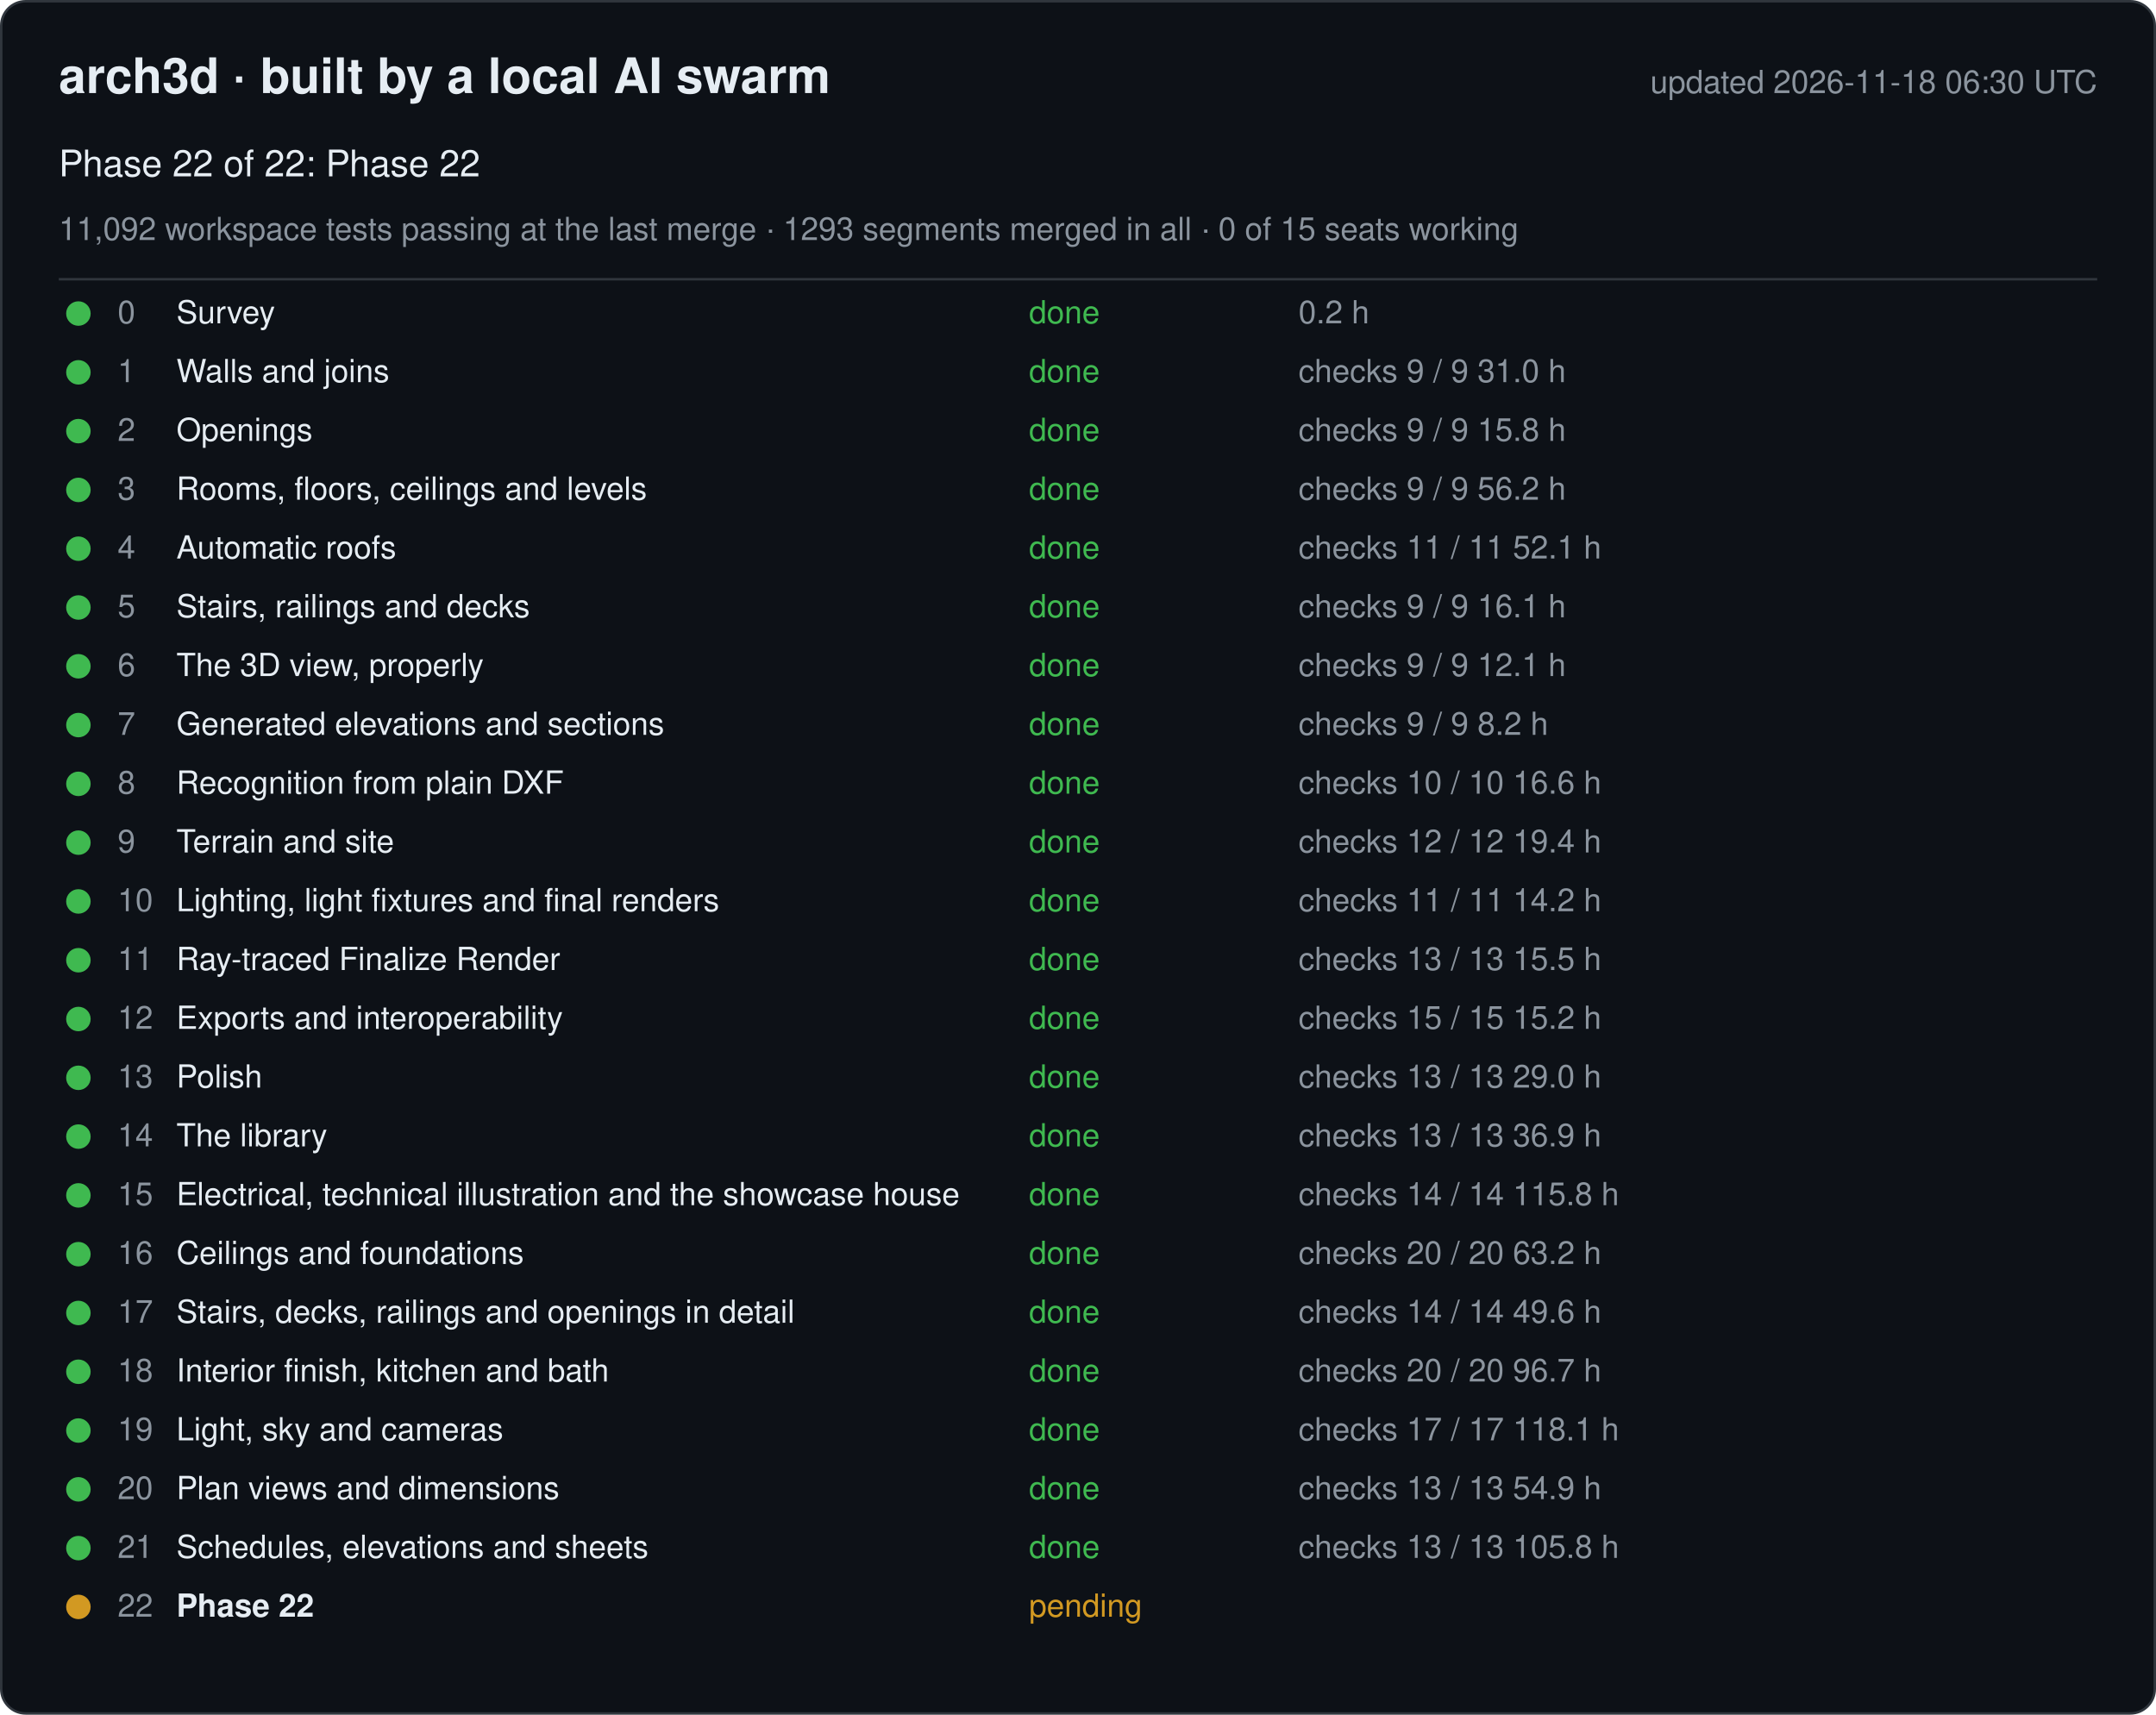
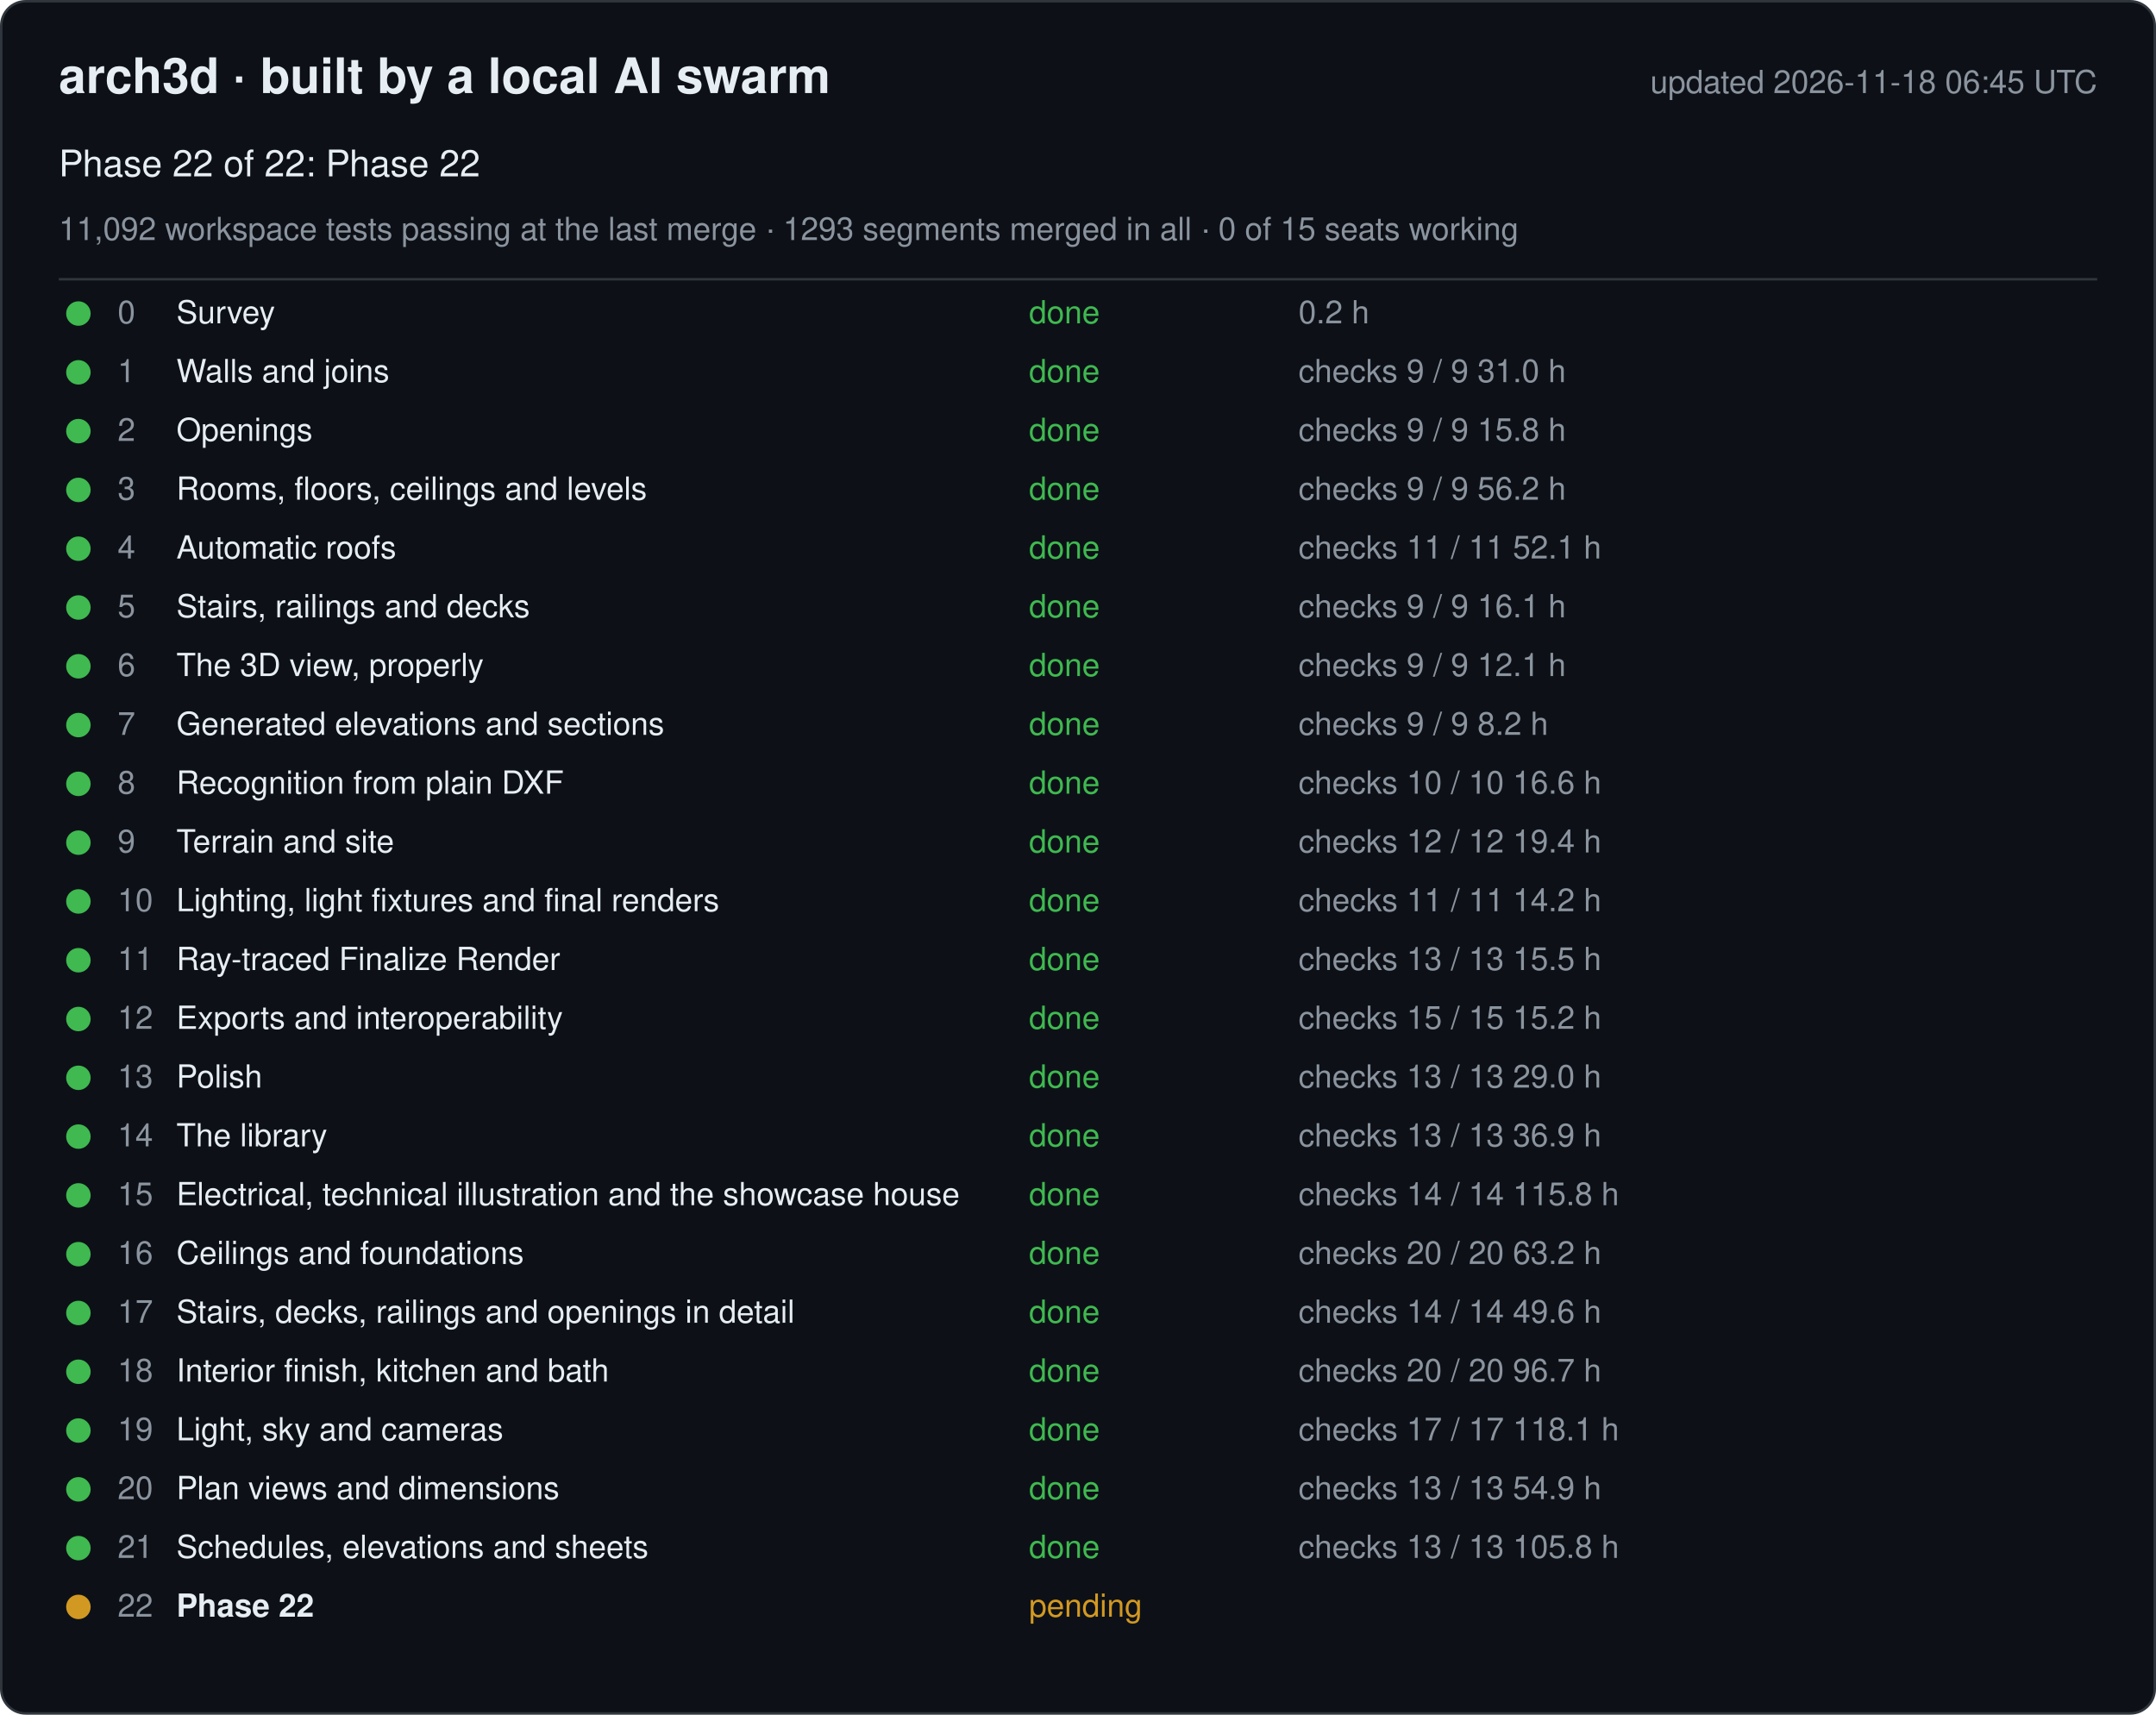
<svg xmlns="http://www.w3.org/2000/svg" width="880" height="700" viewBox="0 0 880 700" font-family="-apple-system, Segoe UI, Helvetica, Arial, sans-serif">
  <rect x="0.5" y="0.5" width="879" height="699" rx="10" fill="#0d1117" stroke="#30363d" />
  <text x="24" y="38" font-size="20" font-weight="600" fill="#e6edf3">arch3d · built by a local AI swarm</text>
-   <text x="856" y="38" font-size="13" fill="#8b949e" text-anchor="end">updated 2026-11-18 06:30 UTC</text>
+   <text x="856" y="38" font-size="13" fill="#8b949e" text-anchor="end">updated 2026-11-18 06:45 UTC</text>
  <text x="24" y="72" font-size="15" fill="#e6edf3">Phase 22 of 22: Phase 22</text>
  <text x="24" y="98" font-size="13" fill="#8b949e">11,092 workspace tests passing at the last merge · 1293 segments merged in all · 0 of 15 seats working</text>
  <line x1="24" y1="114" x2="856" y2="114" stroke="#30363d" />
  <g data-phase="0">
    <circle cx="32" cy="128" r="5" fill="#3fb950" />
    <text x="48" y="132" font-size="13" fill="#8b949e">0</text>
    <text x="72" y="132" font-size="13" fill="#e6edf3">Survey</text>
    <text x="420" y="132" font-size="13" fill="#3fb950">done</text>
    <text x="530" y="132" font-size="13" fill="#8b949e">0.2 h</text>
  </g>
  <g data-phase="1">
    <circle cx="32" cy="152" r="5" fill="#3fb950" />
    <text x="48" y="156" font-size="13" fill="#8b949e">1</text>
    <text x="72" y="156" font-size="13" fill="#e6edf3">Walls and joins</text>
    <text x="420" y="156" font-size="13" fill="#3fb950">done</text>
    <text x="530" y="156" font-size="13" fill="#8b949e">checks 9 / 9   31.0 h</text>
  </g>
  <g data-phase="2">
    <circle cx="32" cy="176" r="5" fill="#3fb950" />
    <text x="48" y="180" font-size="13" fill="#8b949e">2</text>
    <text x="72" y="180" font-size="13" fill="#e6edf3">Openings</text>
    <text x="420" y="180" font-size="13" fill="#3fb950">done</text>
    <text x="530" y="180" font-size="13" fill="#8b949e">checks 9 / 9   15.8 h</text>
  </g>
  <g data-phase="3">
    <circle cx="32" cy="200" r="5" fill="#3fb950" />
    <text x="48" y="204" font-size="13" fill="#8b949e">3</text>
    <text x="72" y="204" font-size="13" fill="#e6edf3">Rooms, floors, ceilings and levels</text>
    <text x="420" y="204" font-size="13" fill="#3fb950">done</text>
    <text x="530" y="204" font-size="13" fill="#8b949e">checks 9 / 9   56.2 h</text>
  </g>
  <g data-phase="4">
    <circle cx="32" cy="224" r="5" fill="#3fb950" />
    <text x="48" y="228" font-size="13" fill="#8b949e">4</text>
    <text x="72" y="228" font-size="13" fill="#e6edf3">Automatic roofs</text>
    <text x="420" y="228" font-size="13" fill="#3fb950">done</text>
    <text x="530" y="228" font-size="13" fill="#8b949e">checks 11 / 11   52.1 h</text>
  </g>
  <g data-phase="5">
    <circle cx="32" cy="248" r="5" fill="#3fb950" />
    <text x="48" y="252" font-size="13" fill="#8b949e">5</text>
    <text x="72" y="252" font-size="13" fill="#e6edf3">Stairs, railings and decks</text>
    <text x="420" y="252" font-size="13" fill="#3fb950">done</text>
    <text x="530" y="252" font-size="13" fill="#8b949e">checks 9 / 9   16.1 h</text>
  </g>
  <g data-phase="6">
    <circle cx="32" cy="272" r="5" fill="#3fb950" />
    <text x="48" y="276" font-size="13" fill="#8b949e">6</text>
    <text x="72" y="276" font-size="13" fill="#e6edf3">The 3D view, properly</text>
    <text x="420" y="276" font-size="13" fill="#3fb950">done</text>
    <text x="530" y="276" font-size="13" fill="#8b949e">checks 9 / 9   12.1 h</text>
  </g>
  <g data-phase="7">
    <circle cx="32" cy="296" r="5" fill="#3fb950" />
    <text x="48" y="300" font-size="13" fill="#8b949e">7</text>
    <text x="72" y="300" font-size="13" fill="#e6edf3">Generated elevations and sections</text>
    <text x="420" y="300" font-size="13" fill="#3fb950">done</text>
    <text x="530" y="300" font-size="13" fill="#8b949e">checks 9 / 9   8.2 h</text>
  </g>
  <g data-phase="8">
    <circle cx="32" cy="320" r="5" fill="#3fb950" />
    <text x="48" y="324" font-size="13" fill="#8b949e">8</text>
    <text x="72" y="324" font-size="13" fill="#e6edf3">Recognition from plain DXF</text>
    <text x="420" y="324" font-size="13" fill="#3fb950">done</text>
    <text x="530" y="324" font-size="13" fill="#8b949e">checks 10 / 10   16.6 h</text>
  </g>
  <g data-phase="9">
    <circle cx="32" cy="344" r="5" fill="#3fb950" />
    <text x="48" y="348" font-size="13" fill="#8b949e">9</text>
    <text x="72" y="348" font-size="13" fill="#e6edf3">Terrain and site</text>
    <text x="420" y="348" font-size="13" fill="#3fb950">done</text>
    <text x="530" y="348" font-size="13" fill="#8b949e">checks 12 / 12   19.4 h</text>
  </g>
  <g data-phase="10">
    <circle cx="32" cy="368" r="5" fill="#3fb950" />
    <text x="48" y="372" font-size="13" fill="#8b949e">10</text>
    <text x="72" y="372" font-size="13" fill="#e6edf3">Lighting, light fixtures and final renders</text>
    <text x="420" y="372" font-size="13" fill="#3fb950">done</text>
    <text x="530" y="372" font-size="13" fill="#8b949e">checks 11 / 11   14.2 h</text>
  </g>
  <g data-phase="11">
    <circle cx="32" cy="392" r="5" fill="#3fb950" />
    <text x="48" y="396" font-size="13" fill="#8b949e">11</text>
    <text x="72" y="396" font-size="13" fill="#e6edf3">Ray-traced Finalize Render</text>
    <text x="420" y="396" font-size="13" fill="#3fb950">done</text>
    <text x="530" y="396" font-size="13" fill="#8b949e">checks 13 / 13   15.5 h</text>
  </g>
  <g data-phase="12">
    <circle cx="32" cy="416" r="5" fill="#3fb950" />
    <text x="48" y="420" font-size="13" fill="#8b949e">12</text>
    <text x="72" y="420" font-size="13" fill="#e6edf3">Exports and interoperability</text>
    <text x="420" y="420" font-size="13" fill="#3fb950">done</text>
    <text x="530" y="420" font-size="13" fill="#8b949e">checks 15 / 15   15.2 h</text>
  </g>
  <g data-phase="13">
    <circle cx="32" cy="440" r="5" fill="#3fb950" />
    <text x="48" y="444" font-size="13" fill="#8b949e">13</text>
    <text x="72" y="444" font-size="13" fill="#e6edf3">Polish</text>
    <text x="420" y="444" font-size="13" fill="#3fb950">done</text>
    <text x="530" y="444" font-size="13" fill="#8b949e">checks 13 / 13   29.0 h</text>
  </g>
  <g data-phase="14">
    <circle cx="32" cy="464" r="5" fill="#3fb950" />
    <text x="48" y="468" font-size="13" fill="#8b949e">14</text>
    <text x="72" y="468" font-size="13" fill="#e6edf3">The library</text>
    <text x="420" y="468" font-size="13" fill="#3fb950">done</text>
    <text x="530" y="468" font-size="13" fill="#8b949e">checks 13 / 13   36.9 h</text>
  </g>
  <g data-phase="15">
    <circle cx="32" cy="488" r="5" fill="#3fb950" />
    <text x="48" y="492" font-size="13" fill="#8b949e">15</text>
    <text x="72" y="492" font-size="13" fill="#e6edf3">Electrical, technical illustration and the showcase house</text>
    <text x="420" y="492" font-size="13" fill="#3fb950">done</text>
    <text x="530" y="492" font-size="13" fill="#8b949e">checks 14 / 14   115.8 h</text>
  </g>
  <g data-phase="16">
    <circle cx="32" cy="512" r="5" fill="#3fb950" />
    <text x="48" y="516" font-size="13" fill="#8b949e">16</text>
    <text x="72" y="516" font-size="13" fill="#e6edf3">Ceilings and foundations</text>
    <text x="420" y="516" font-size="13" fill="#3fb950">done</text>
    <text x="530" y="516" font-size="13" fill="#8b949e">checks 20 / 20   63.2 h</text>
  </g>
  <g data-phase="17">
    <circle cx="32" cy="536" r="5" fill="#3fb950" />
    <text x="48" y="540" font-size="13" fill="#8b949e">17</text>
    <text x="72" y="540" font-size="13" fill="#e6edf3">Stairs, decks, railings and openings in detail</text>
    <text x="420" y="540" font-size="13" fill="#3fb950">done</text>
    <text x="530" y="540" font-size="13" fill="#8b949e">checks 14 / 14   49.6 h</text>
  </g>
  <g data-phase="18">
    <circle cx="32" cy="560" r="5" fill="#3fb950" />
    <text x="48" y="564" font-size="13" fill="#8b949e">18</text>
    <text x="72" y="564" font-size="13" fill="#e6edf3">Interior finish, kitchen and bath</text>
    <text x="420" y="564" font-size="13" fill="#3fb950">done</text>
    <text x="530" y="564" font-size="13" fill="#8b949e">checks 20 / 20   96.7 h</text>
  </g>
  <g data-phase="19">
    <circle cx="32" cy="584" r="5" fill="#3fb950" />
    <text x="48" y="588" font-size="13" fill="#8b949e">19</text>
    <text x="72" y="588" font-size="13" fill="#e6edf3">Light, sky and cameras</text>
    <text x="420" y="588" font-size="13" fill="#3fb950">done</text>
    <text x="530" y="588" font-size="13" fill="#8b949e">checks 17 / 17   118.1 h</text>
  </g>
  <g data-phase="20">
    <circle cx="32" cy="608" r="5" fill="#3fb950" />
    <text x="48" y="612" font-size="13" fill="#8b949e">20</text>
    <text x="72" y="612" font-size="13" fill="#e6edf3">Plan views and dimensions</text>
    <text x="420" y="612" font-size="13" fill="#3fb950">done</text>
    <text x="530" y="612" font-size="13" fill="#8b949e">checks 13 / 13   54.9 h</text>
  </g>
  <g data-phase="21">
    <circle cx="32" cy="632" r="5" fill="#3fb950" />
    <text x="48" y="636" font-size="13" fill="#8b949e">21</text>
    <text x="72" y="636" font-size="13" fill="#e6edf3">Schedules, elevations and sheets</text>
    <text x="420" y="636" font-size="13" fill="#3fb950">done</text>
    <text x="530" y="636" font-size="13" fill="#8b949e">checks 13 / 13   105.8 h</text>
  </g>
  <g data-phase="22">
    <circle cx="32" cy="656" r="5" fill="#d29922" />
    <text x="48" y="660" font-size="13" fill="#8b949e">22</text>
    <text x="72" y="660" font-size="13" fill="#e6edf3" font-weight="600">Phase 22</text>
    <text x="420" y="660" font-size="13" fill="#d29922">pending</text>
    <text x="530" y="660" font-size="13" fill="#8b949e" />
  </g>
</svg>
